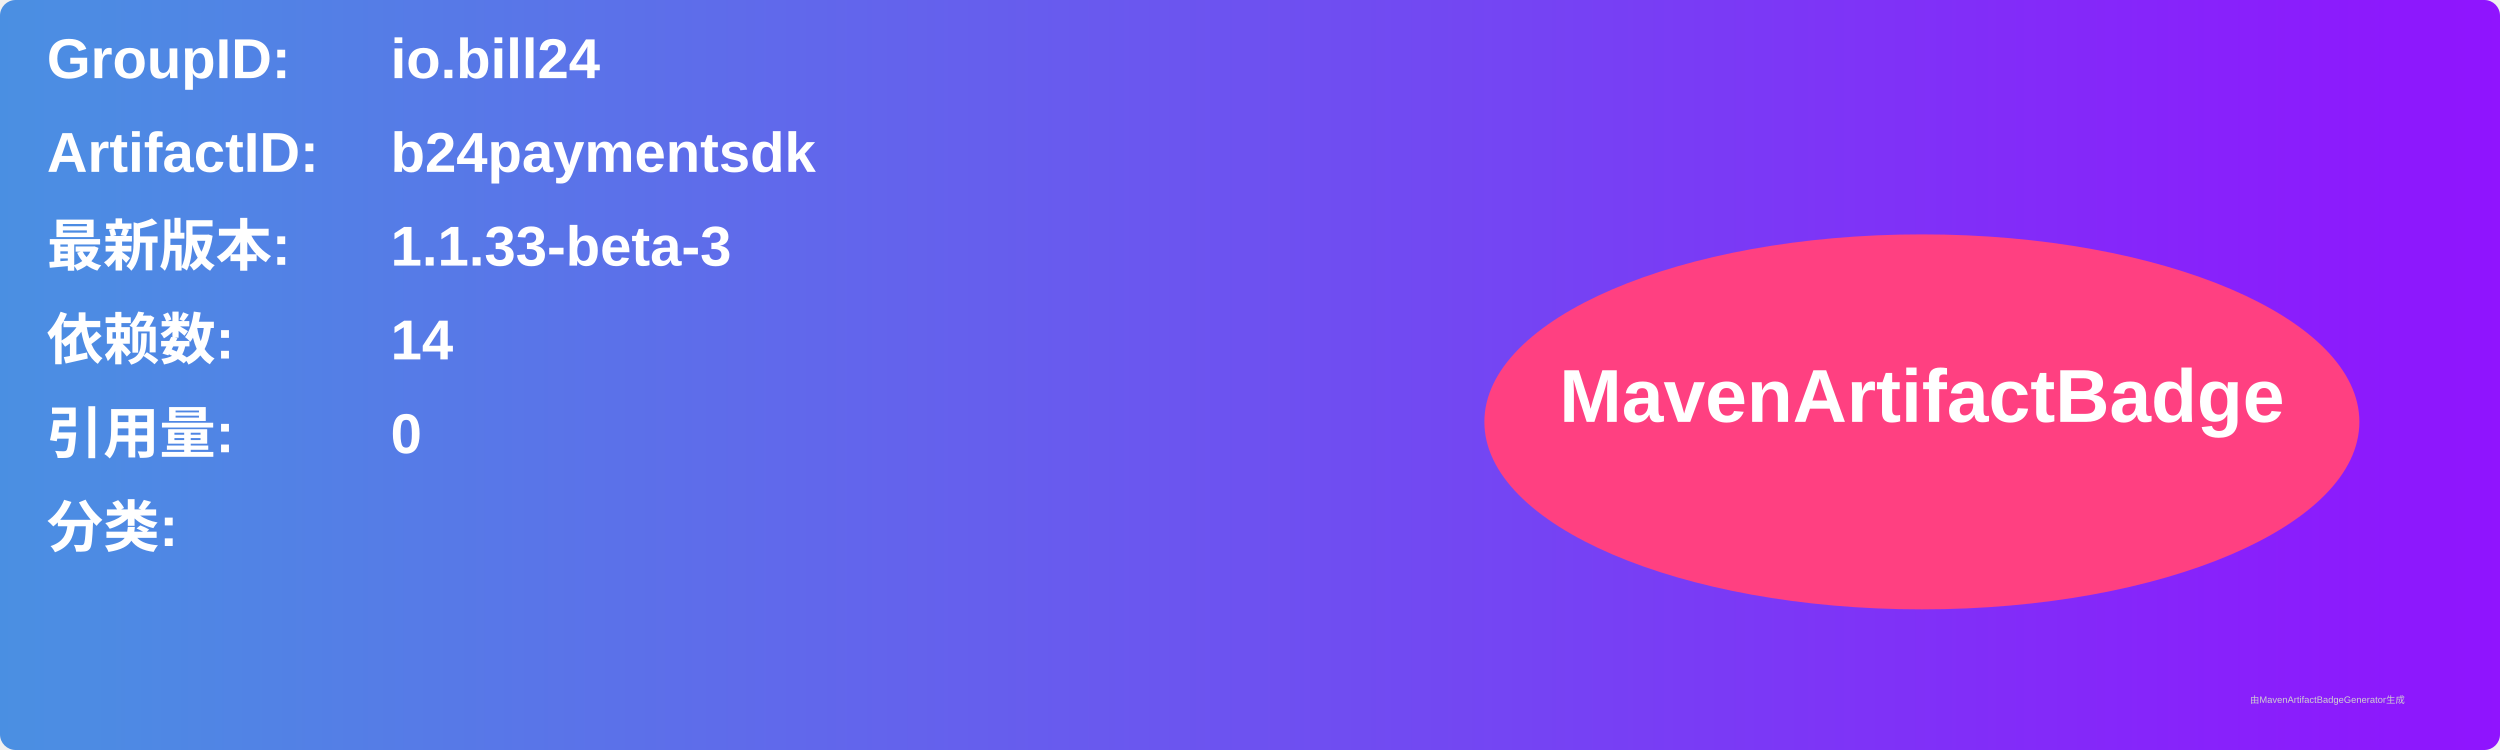
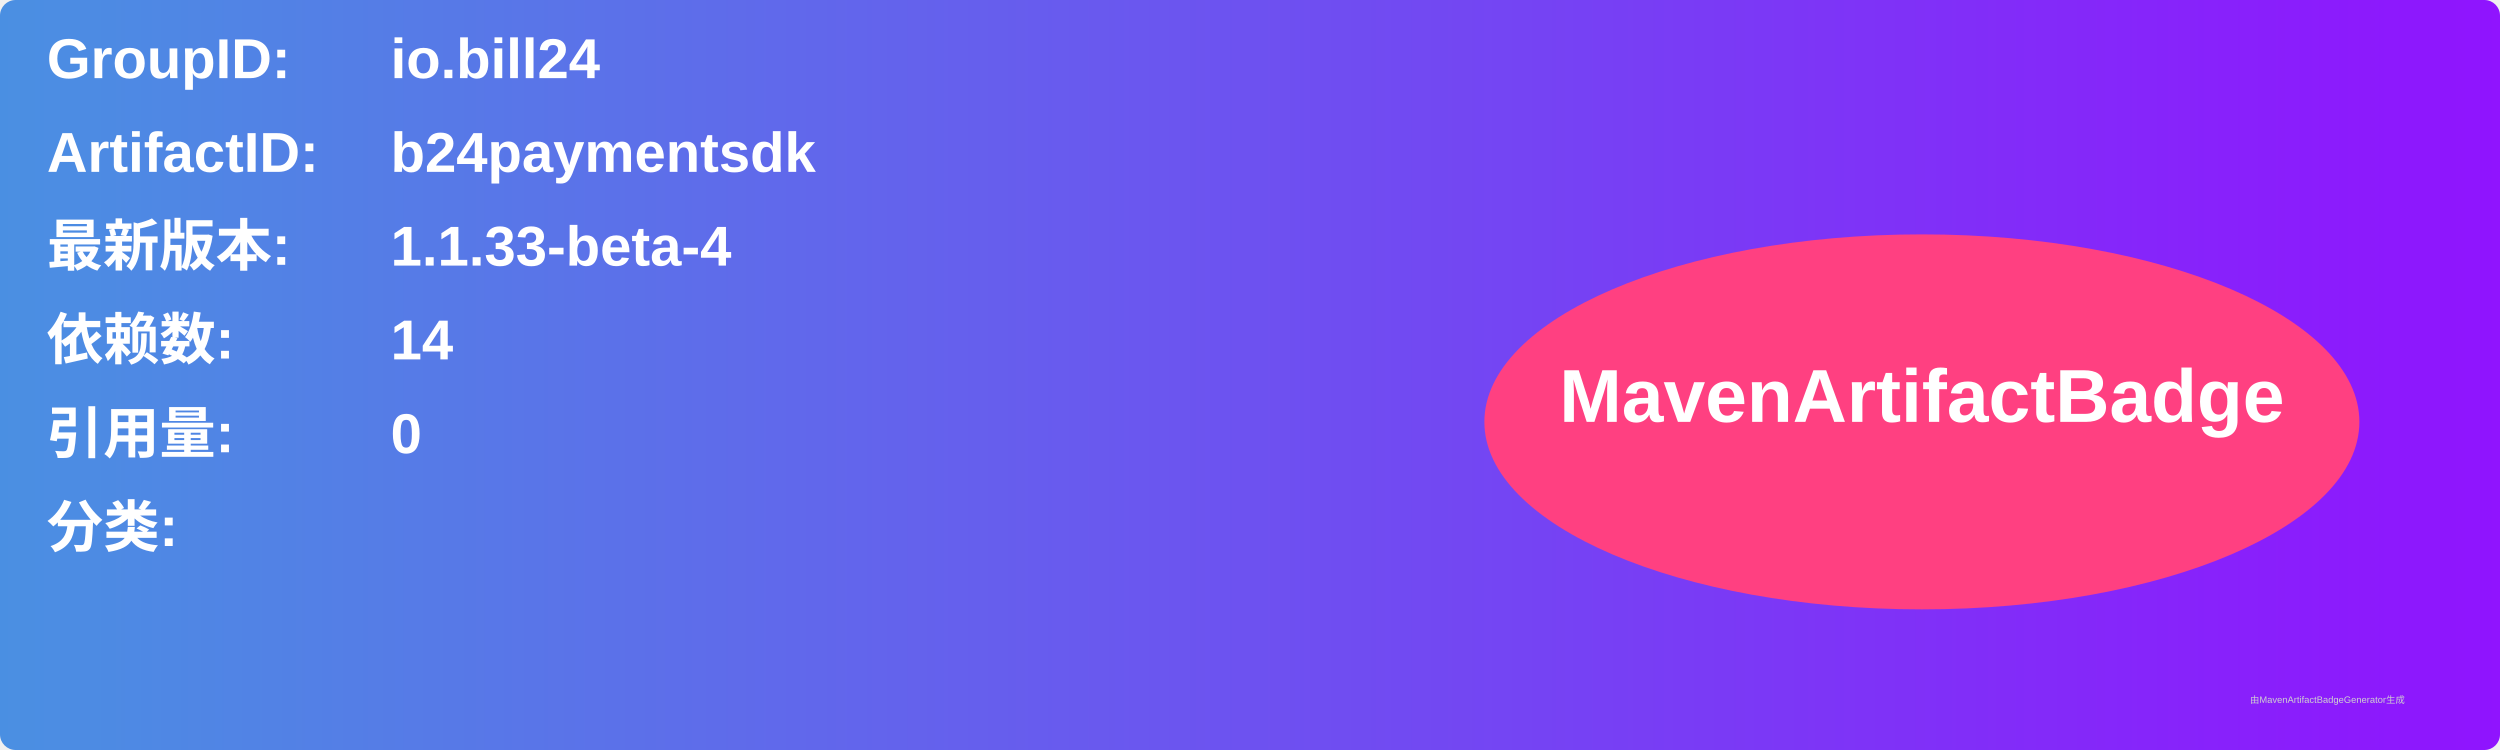
<svg xmlns="http://www.w3.org/2000/svg" width="800" height="240" viewBox="0 0 800 240">
  <linearGradient id="grad" x1="0%" y1="0%" x2="100%" y2="0%">
    <stop offset="0%" stop-color="#4a90e2" />
    <stop offset="100%" stop-color="#9013fe" />
  </linearGradient>
  <rect width="100%" height="100%" rx="5" ry="5" fill="url(#grad)" />
  <g transform="translate(15, 15)">
    <text x="0" y="10" font-family="Arial" font-size="18" fill="white" font-weight="bold" width="260">GroupID:</text>
    <text x="110" y="10" font-family="Arial" font-size="18" fill="white" font-weight="bold" width="460">io.bill24</text>
    <text x="0" y="40" font-family="Arial" font-size="18" fill="white" font-weight="bold" width="260">ArtifactID:</text>
    <text x="110" y="40" font-family="Arial" font-size="18" fill="white" font-weight="bold" width="460">b24paymentsdk</text>
    <text x="0" y="70" font-family="Arial" font-size="18" fill="white" font-weight="bold">最新版本:</text>
    <text x="110" y="70" font-family="Arial" font-size="18" fill="white" font-weight="bold">
-       <tspan font-weight="bold">1.1.33-beta-3</tspan>
+       <tspan font-weight="bold">1.1.33-beta-4</tspan>
    </text>
    <text x="0" y="100" font-family="Arial" font-size="18" fill="white" font-weight="bold">依赖数: </text>
    <text x="110" y="100" font-family="Arial" font-size="18" fill="white">
      <tspan font-weight="bold">14</tspan>
    </text>
    <text x="0" y="130" font-family="Arial" font-size="18" fill="white" font-weight="bold">引用量: </text>
    <text x="110" y="130" font-family="Arial" font-size="18" fill="white">
      <tspan font-weight="bold">0</tspan>
    </text>
    <text x="0" y="160" font-family="Arial" font-size="18" fill="white" font-weight="bold">分类:</text>
    <text x="10" y="190" font-family="Arial" font-size="10" fill="white">
      <tspan font-weight="bold" />
    </text>
    <ellipse cx="600" cy="120" rx="140" ry="60" fill="#ff4081" />
    <text x="600" y="120" text-anchor="middle" font-family="Arial" font-size="24" fill="white" font-weight="bold">MavenArtifactBadge</text>
  </g>
  <text x="720" y="225" font-family="Arial" font-size="3" fill="#d0d0d0">由MavenArtifactBadgeGenerator生成</text>
</svg>
